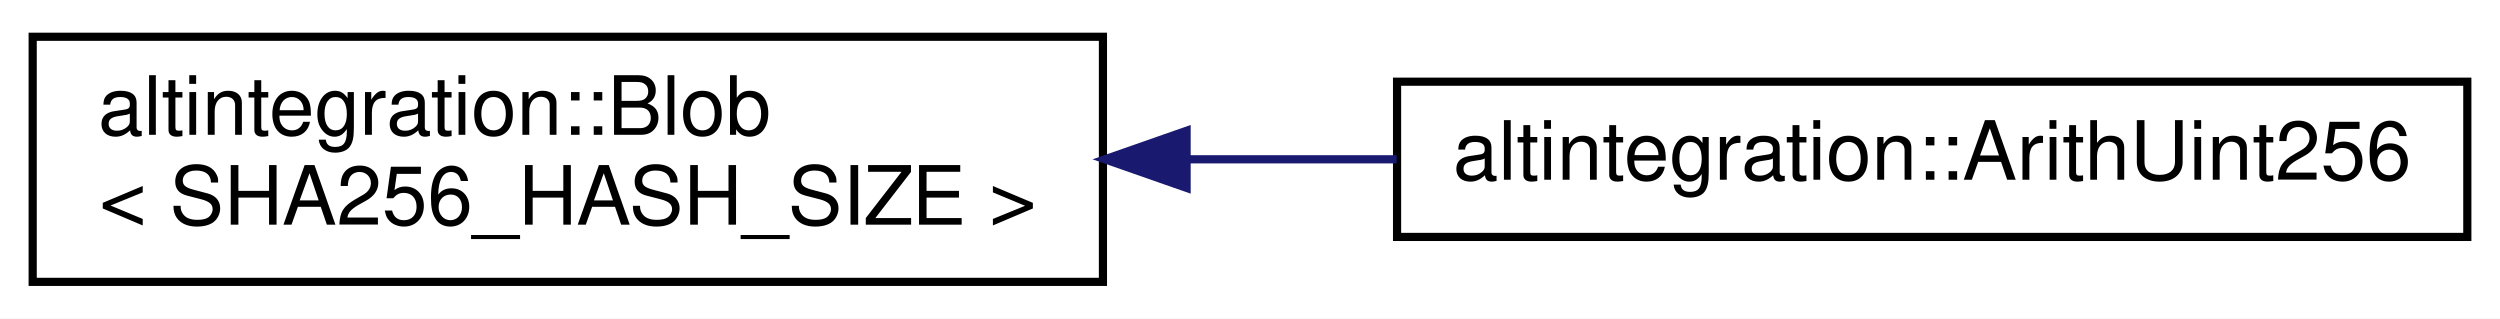
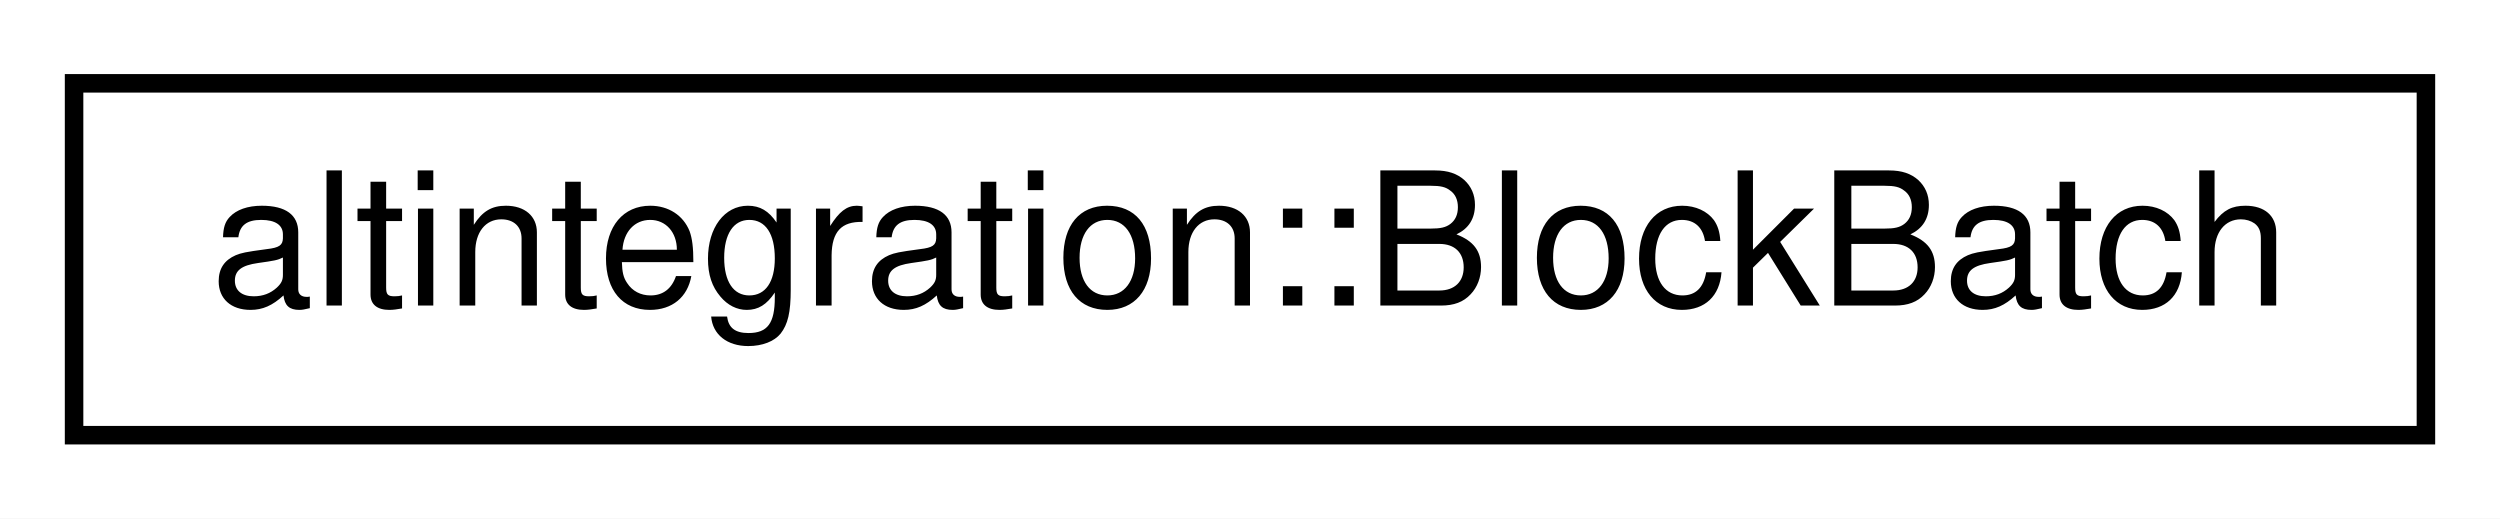
- <svg xmlns="http://www.w3.org/2000/svg" xmlns:xlink="http://www.w3.org/1999/xlink" width="306pt" height="39pt" viewBox="0.00 0.00 306.00 39.00">
-   <g id="graph0" class="graph" transform="scale(1 1) rotate(0) translate(4 35)">
-     <polygon fill="white" stroke="transparent" points="-4,4 -4,-35 302,-35 302,4 -4,4" />
+ <svg xmlns="http://www.w3.org/2000/svg" xmlns:xlink="http://www.w3.org/1999/xlink" width="135pt" height="28pt" viewBox="0.00 0.00 135.00 28.00">
+   <g id="graph0" class="graph" transform="scale(1 1) rotate(0) translate(4 24)">
+     <polygon fill="white" stroke="transparent" points="-4,4 -4,-24 131,-24 131,4 -4,4" />
    <g id="node1" class="node">
      <g id="a_node1">
-         <a xlink:href="structaltintegration_1_1Blob.html" target="_top" xlink:title=" ">
-           <polygon fill="white" stroke="black" points="0,-0.5 0,-30.5 131,-30.5 131,-0.5 0,-0.5" />
-           <text text-anchor="start" x="8" y="-18.5" font-family="Helvetica,sans-Serif" font-size="10.00">altintegration::Blob</text>
-           <text text-anchor="middle" x="65.5" y="-7.5" font-family="Helvetica,sans-Serif" font-size="10.00">&lt; SHA256_HASH_SIZE &gt;</text>
+         <a xlink:href="structaltintegration_1_1BlockBatch.html" target="_top" xlink:title="An interface which represents single write batch of a group of blocks.">
+           <polygon fill="white" stroke="black" points="0,-0.5 0,-19.5 127,-19.5 127,-0.5 0,-0.5" />
+           <text text-anchor="middle" x="63.5" y="-7.5" font-family="Helvetica,sans-Serif" font-size="10.00">altintegration::BlockBatch</text>
        </a>
      </g>
    </g>
-     <g id="node2" class="node">
-       <g id="a_node2">
-         <a xlink:href="classaltintegration_1_1ArithUint256.html" target="_top" xlink:title="256-bit unsigned big integer.">
-           <polygon fill="white" stroke="black" points="167,-6 167,-25 298,-25 298,-6 167,-6" />
-           <text text-anchor="middle" x="232.5" y="-13" font-family="Helvetica,sans-Serif" font-size="10.00">altintegration::ArithUint256</text>
-         </a>
-       </g>
-     </g>
-     <g id="edge1" class="edge">
-       <path fill="none" stroke="midnightblue" d="M141.24,-15.5C149.82,-15.5 158.52,-15.5 166.95,-15.5" />
-       <polygon fill="midnightblue" stroke="midnightblue" points="141.24,-12 131.24,-15.5 141.24,-19 141.24,-12" />
-     </g>
  </g>
</svg>
